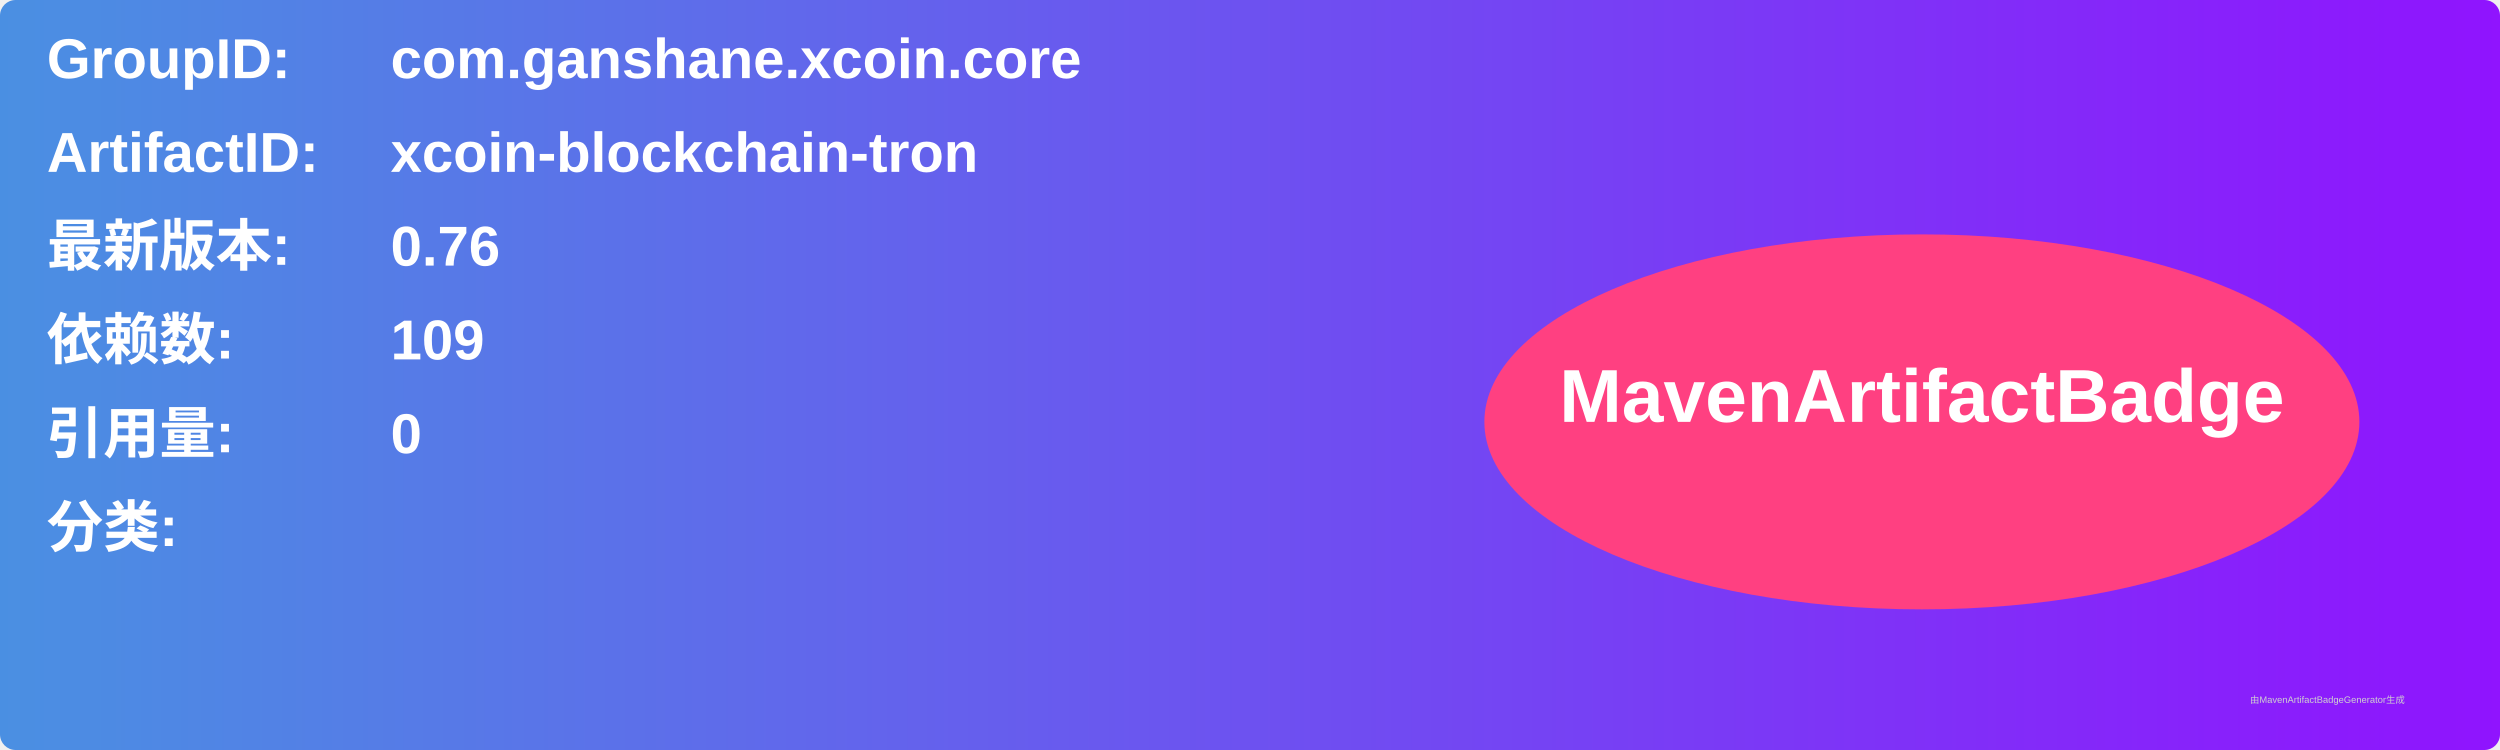
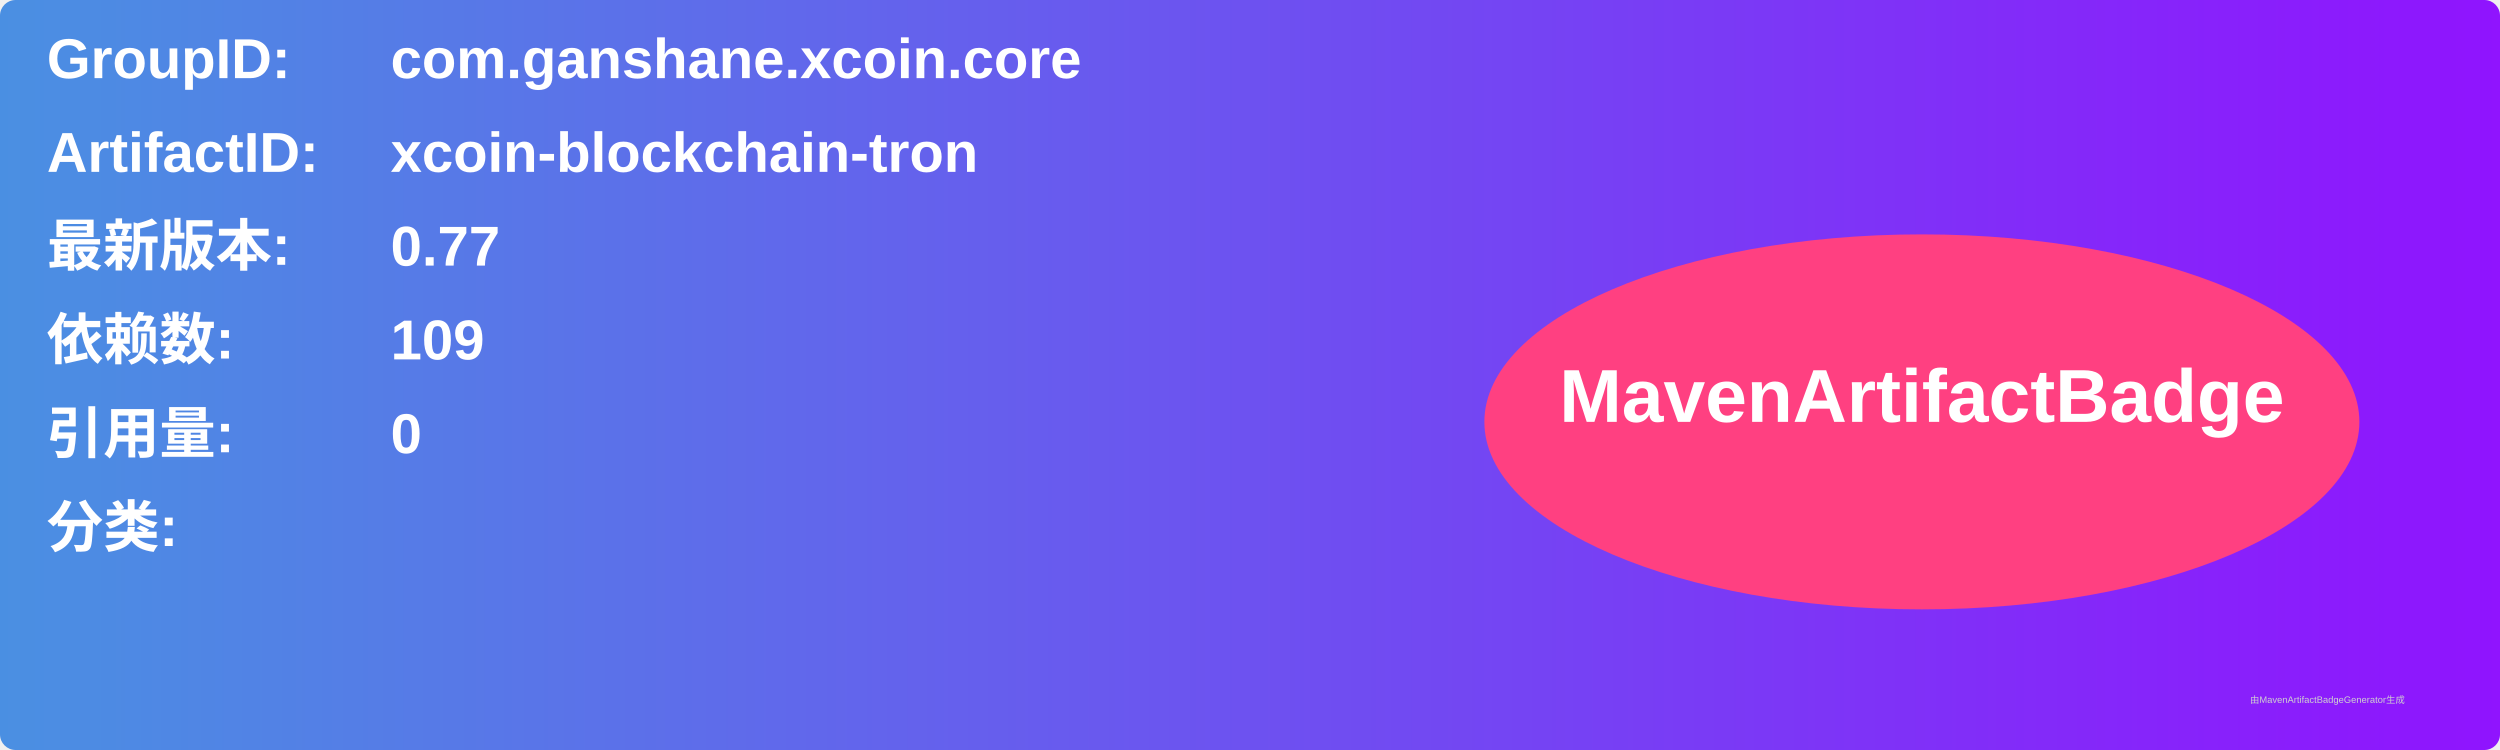
<svg xmlns="http://www.w3.org/2000/svg" width="800" height="240" viewBox="0 0 800 240">
  <linearGradient id="grad" x1="0%" y1="0%" x2="100%" y2="0%">
    <stop offset="0%" stop-color="#4a90e2" />
    <stop offset="100%" stop-color="#9013fe" />
  </linearGradient>
  <rect width="100%" height="100%" rx="5" ry="5" fill="url(#grad)" />
  <g transform="translate(15, 15)">
    <text x="0" y="10" font-family="Arial" font-size="18" fill="white" font-weight="bold" width="260">GroupID:</text>
    <text x="110" y="10" font-family="Arial" font-size="18" fill="white" font-weight="bold" width="460">com.ganshane.xcoin.core</text>
    <text x="0" y="40" font-family="Arial" font-size="18" fill="white" font-weight="bold" width="260">ArtifactID:</text>
    <text x="110" y="40" font-family="Arial" font-size="18" fill="white" font-weight="bold" width="460">xcoin-blockchain-tron</text>
    <text x="0" y="70" font-family="Arial" font-size="18" fill="white" font-weight="bold">最新版本:</text>
    <text x="110" y="70" font-family="Arial" font-size="18" fill="white" font-weight="bold">
-       <tspan font-weight="bold">0.76</tspan>
+       <tspan font-weight="bold">0.77</tspan>
    </text>
    <text x="0" y="100" font-family="Arial" font-size="18" fill="white" font-weight="bold">依赖数: </text>
    <text x="110" y="100" font-family="Arial" font-size="18" fill="white">
      <tspan font-weight="bold">109</tspan>
    </text>
    <text x="0" y="130" font-family="Arial" font-size="18" fill="white" font-weight="bold">引用量: </text>
    <text x="110" y="130" font-family="Arial" font-size="18" fill="white">
      <tspan font-weight="bold">0</tspan>
    </text>
    <text x="0" y="160" font-family="Arial" font-size="18" fill="white" font-weight="bold">分类:</text>
    <text x="10" y="190" font-family="Arial" font-size="10" fill="white">
      <tspan font-weight="bold" />
    </text>
    <ellipse cx="600" cy="120" rx="140" ry="60" fill="#ff4081" />
    <text x="600" y="120" text-anchor="middle" font-family="Arial" font-size="24" fill="white" font-weight="bold">MavenArtifactBadge</text>
  </g>
  <text x="720" y="225" font-family="Arial" font-size="3" fill="#d0d0d0">由MavenArtifactBadgeGenerator生成</text>
</svg>
